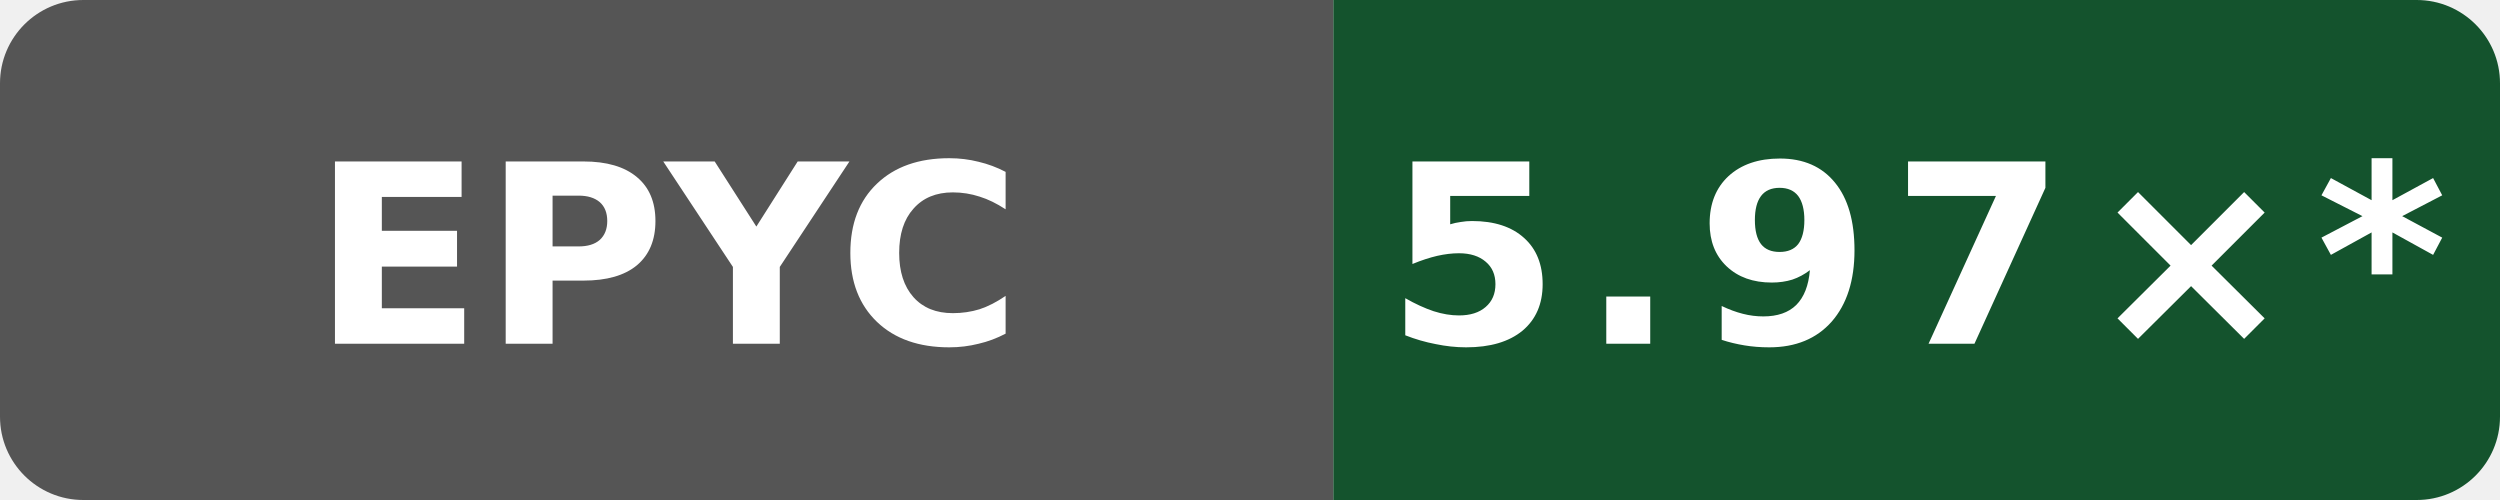
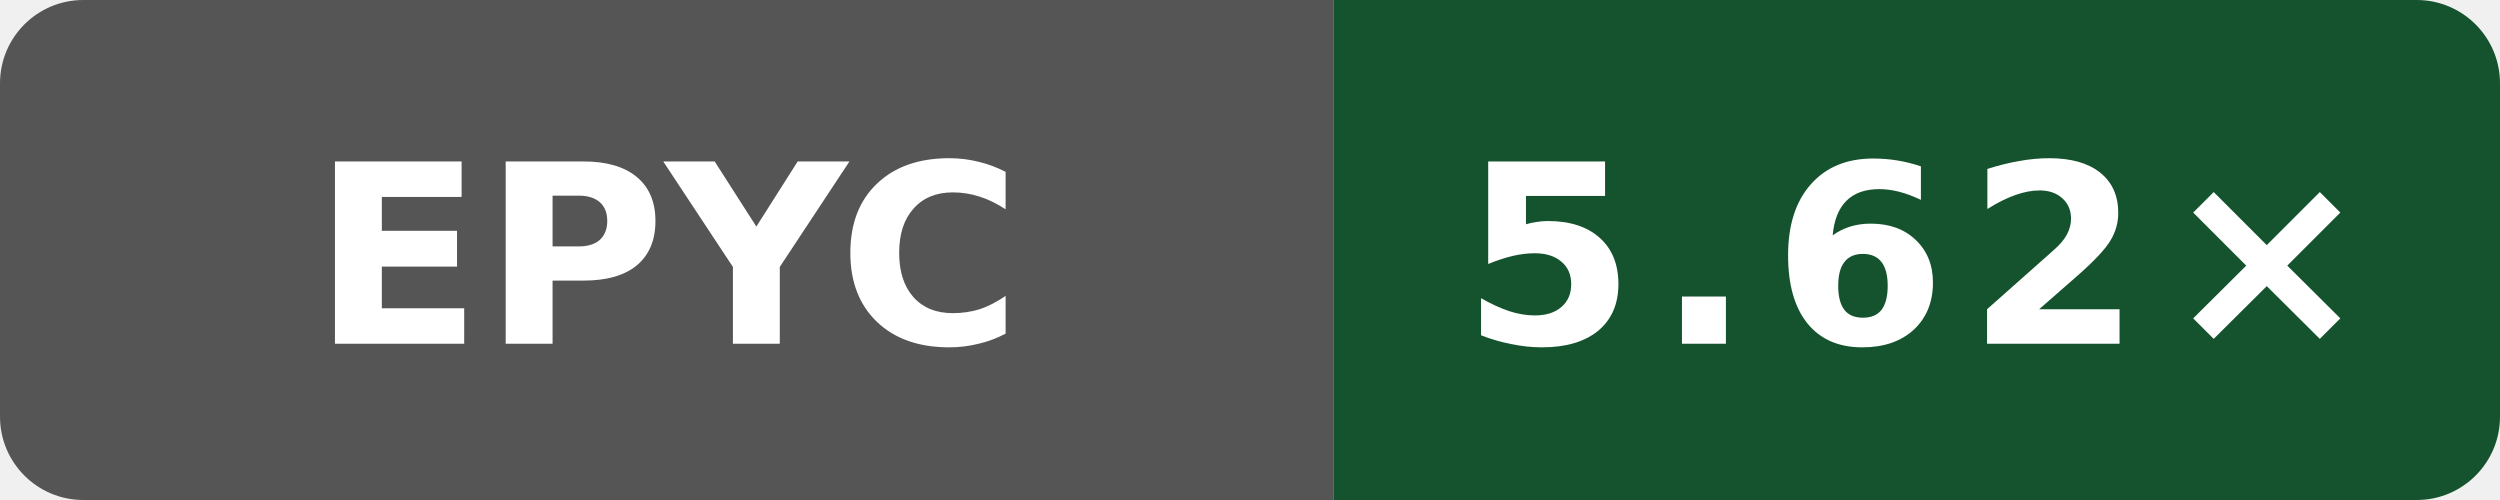
- <svg xmlns="http://www.w3.org/2000/svg" data-original-label="Internal C++ O3 compile vs clang; AMD EPYC 7763 64-Core Processor; revision 72d294c916f0f3f43e50e812f7efa91937eb9b66" data-original-message="5.97×" width="120" height="24" viewBox="0 0 120 24" role="img" aria-label="Internal C++ O3 compile vs clang; AMD EPYC 7763 64-Core Processor; revision 72d294c916f0f3f43e50e812f7efa91937eb9b66; measured 72d294c916f0f3f43e50e812f7efa91937eb9b66; 52 commits behind main: 5.97×*">
+ <svg xmlns="http://www.w3.org/2000/svg" data-original-label="Internal C++ O3 compile vs clang; AMD EPYC 9V74 80-Core Processor; revision 393d1b1d09089ffdade676f4e7cbad8759c15d2a" data-original-message="5.62×" width="120" height="24" viewBox="0 0 120 24" role="img" aria-label="Internal C++ O3 compile vs clang; AMD EPYC 9V74 80-Core Processor; revision 393d1b1d09089ffdade676f4e7cbad8759c15d2a; measured 393d1b1d09089ffdade676f4e7cbad8759c15d2a; 0 commits behind main: 5.62×">
  <defs>
    <clipPath id="badge">
      <rect width="120" height="24" rx="4" />
    </clipPath>
  </defs>
  <g clip-path="url(#badge)">
    <rect width="64" height="24" fill="#555" />
    <rect x="64" width="56" height="24" fill="#14532d" />
  </g>
  <text x="32" y="16.5" fill="#fff" text-anchor="middle" font-family="Verdana,Geneva,DejaVu Sans,sans-serif" font-size="12" font-weight="700" textLength="31" lengthAdjust="spacingAndGlyphs">EPYC</text>
-   <text x="92" y="16.5" fill="#fff" text-anchor="middle" font-family="Verdana,Geneva,DejaVu Sans,sans-serif" font-size="12" font-weight="700" letter-spacing="1" textLength="44" lengthAdjust="spacingAndGlyphs">5.97×*</text>
+   <text x="92" y="16.5" fill="#fff" text-anchor="middle" font-family="Verdana,Geneva,DejaVu Sans,sans-serif" font-size="12" font-weight="700" letter-spacing="1" textLength="39" lengthAdjust="spacingAndGlyphs">5.62×</text>
</svg>
